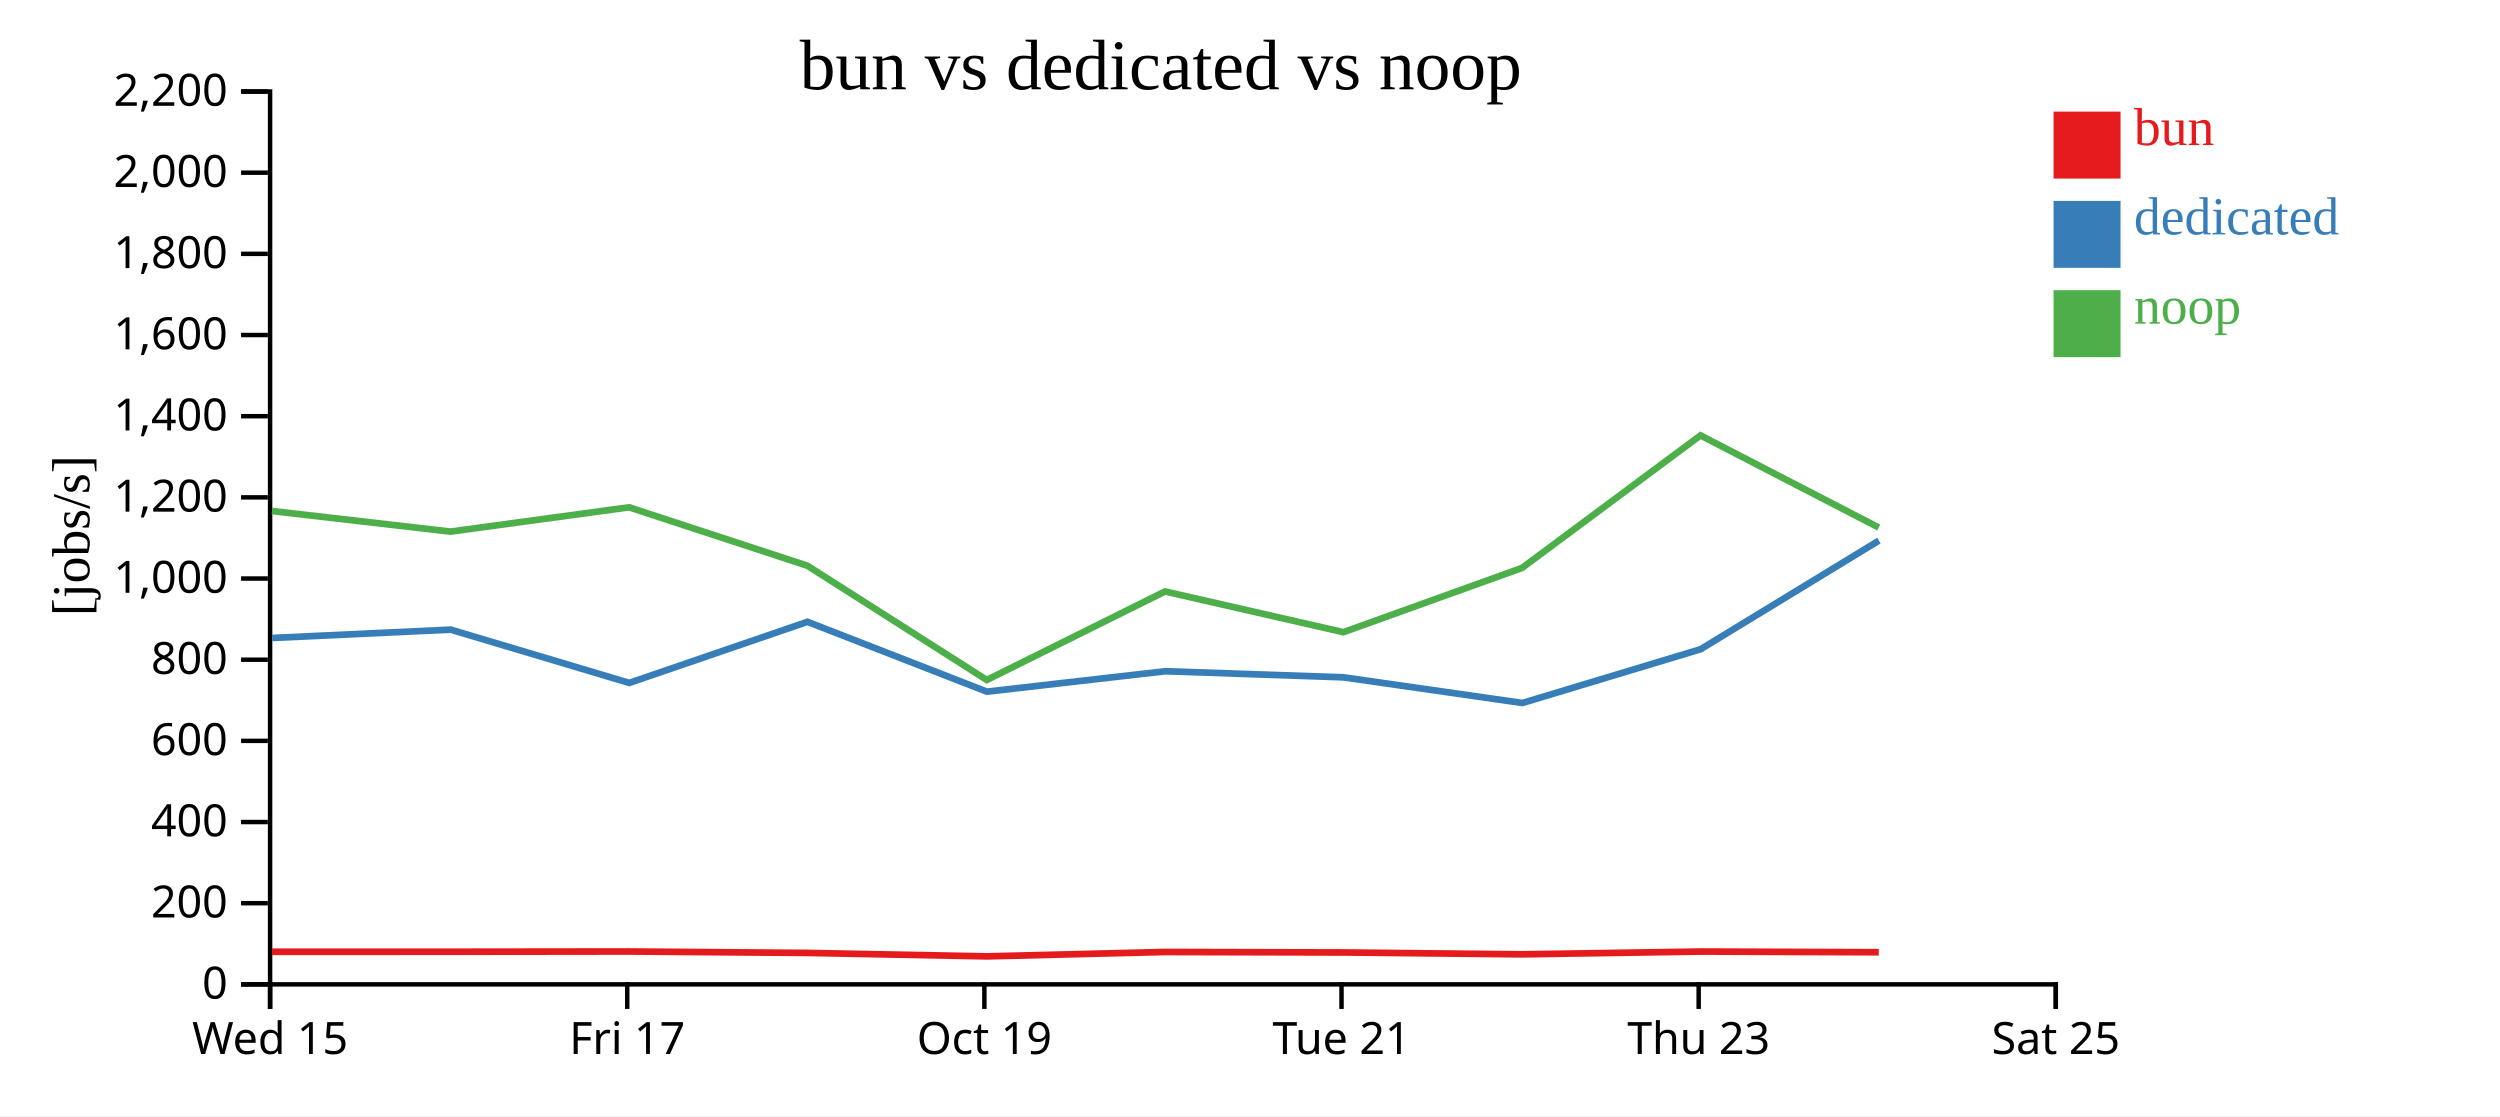
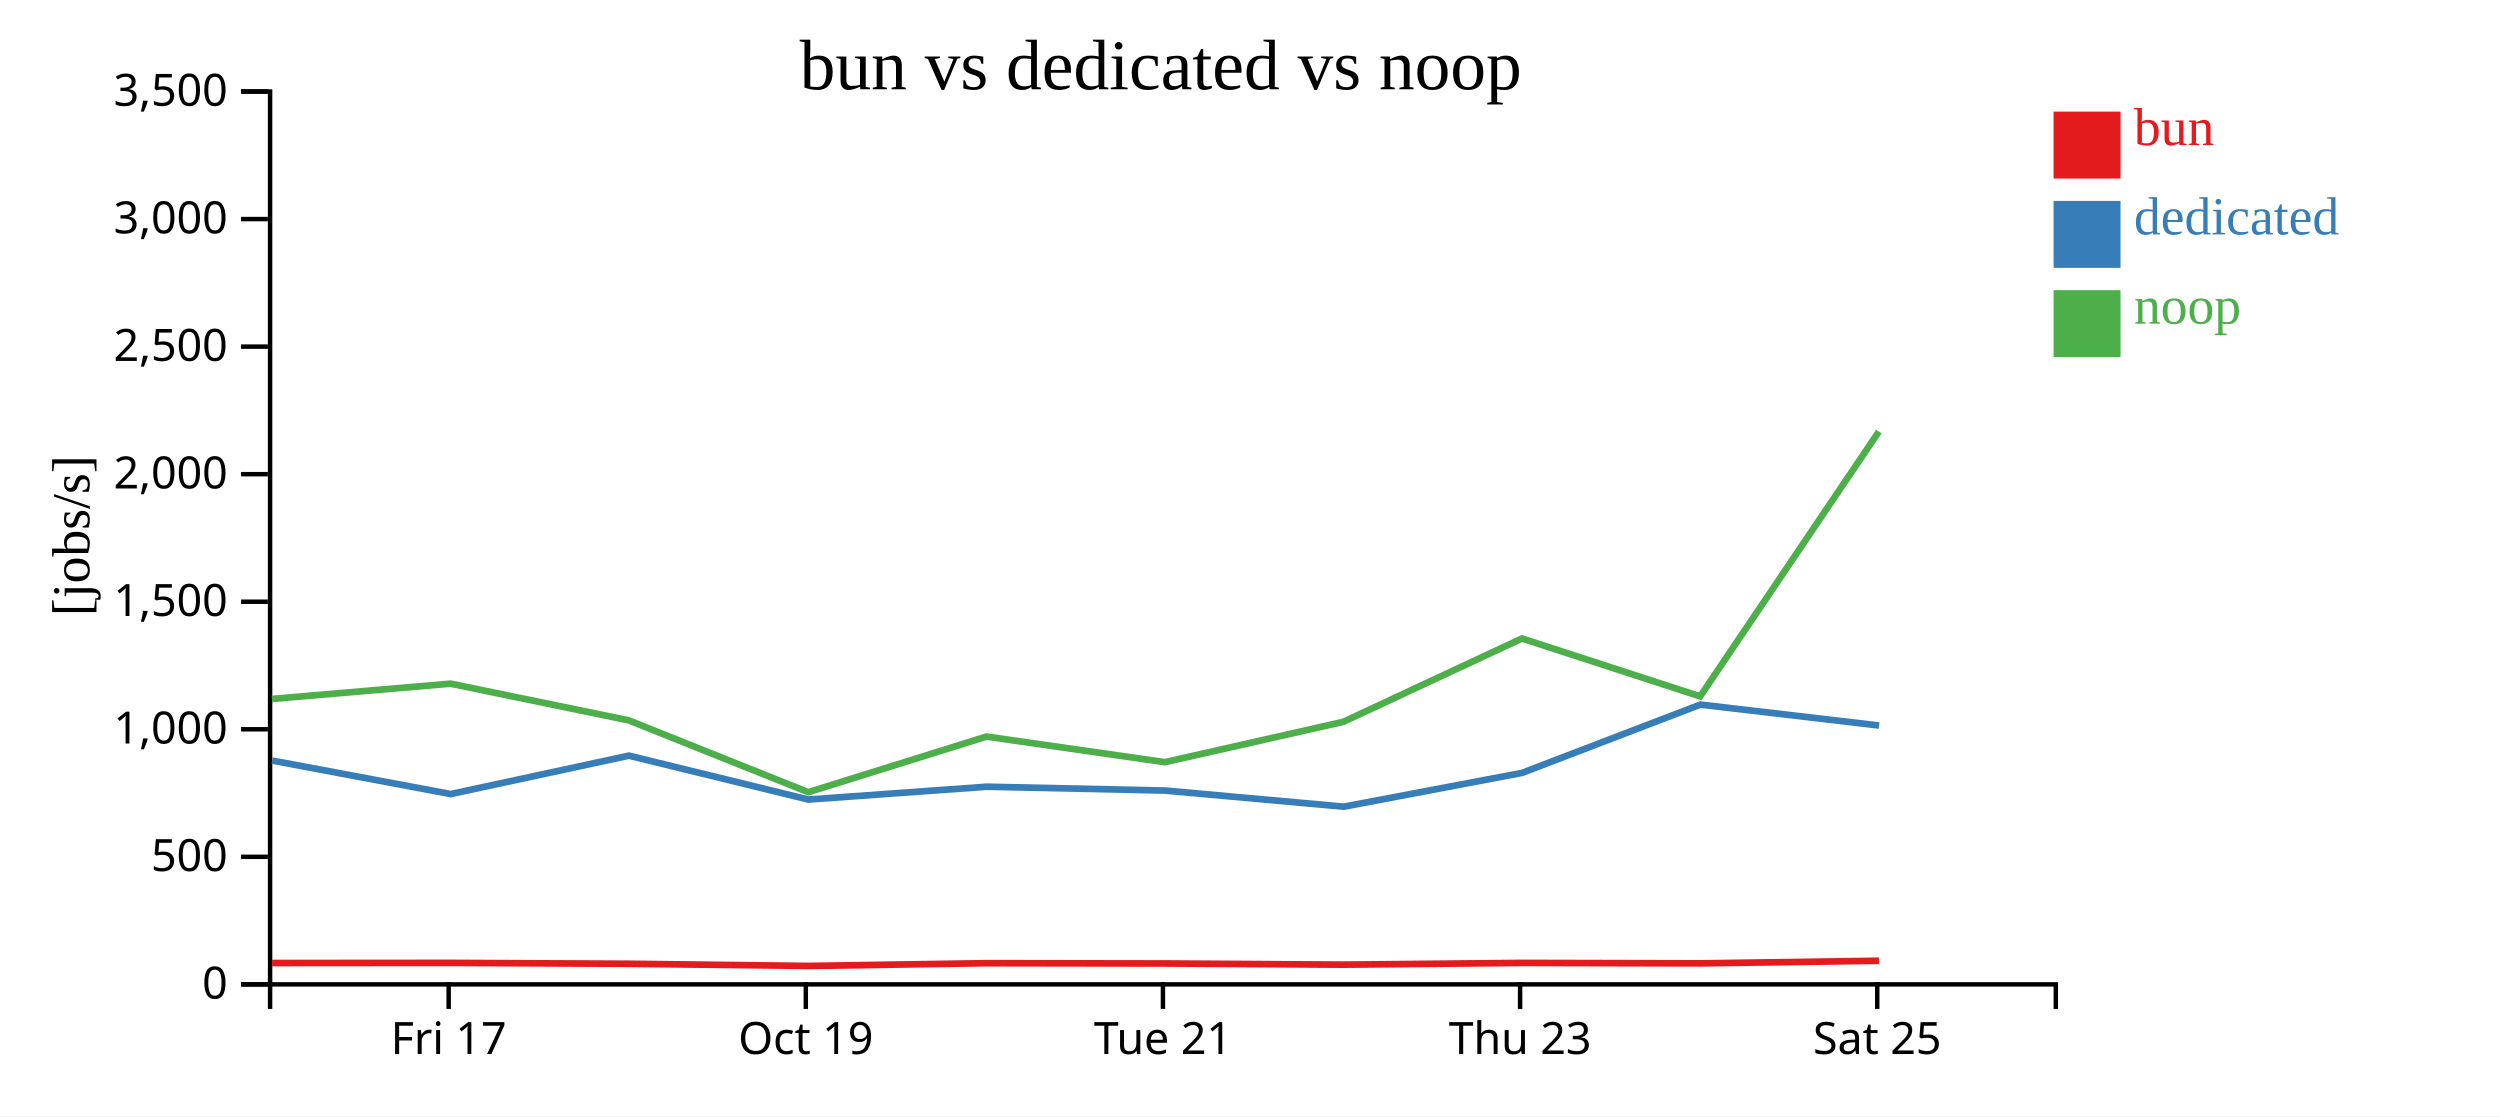
<svg xmlns="http://www.w3.org/2000/svg" width="560" height="250">
  <rect width="100%" height="100%" fill="white" />
  <g transform="translate(60,20)">
    <g transform="translate(0,200)" fill="none" font-size="10" font-family="sans-serif" text-anchor="middle">
      <path class="domain" stroke="currentColor" d="M0.5,6V0.5H400.5V6" />
-       <g class="tick" opacity="1" transform="translate(0.5,0)">
-         <line stroke="currentColor" y2="6" />
-         <text fill="currentColor" y="9" dy="0.71em">Wed 15</text>
-       </g>
-       <g class="tick" opacity="1" transform="translate(80.5,0)">
+       <g class="tick" opacity="1" transform="translate(40.5,0)">
        <line stroke="currentColor" y2="6" />
        <text fill="currentColor" y="9" dy="0.71em">Fri 17</text>
      </g>
-       <g class="tick" opacity="1" transform="translate(160.5,0)">
+       <g class="tick" opacity="1" transform="translate(120.5,0)">
        <line stroke="currentColor" y2="6" />
        <text fill="currentColor" y="9" dy="0.71em">Oct 19</text>
      </g>
-       <g class="tick" opacity="1" transform="translate(240.5,0)">
+       <g class="tick" opacity="1" transform="translate(200.5,0)">
        <line stroke="currentColor" y2="6" />
        <text fill="currentColor" y="9" dy="0.71em">Tue 21</text>
      </g>
-       <g class="tick" opacity="1" transform="translate(320.5,0)">
+       <g class="tick" opacity="1" transform="translate(280.5,0)">
        <line stroke="currentColor" y2="6" />
        <text fill="currentColor" y="9" dy="0.71em">Thu 23</text>
      </g>
-       <g class="tick" opacity="1" transform="translate(400.5,0)">
+       <g class="tick" opacity="1" transform="translate(360.5,0)">
        <line stroke="currentColor" y2="6" />
        <text fill="currentColor" y="9" dy="0.71em">Sat 25</text>
      </g>
    </g>
    <g fill="none" font-size="10" font-family="sans-serif" text-anchor="end">
      <path class="domain" stroke="currentColor" d="M-6,200.5H0.5V0.5H-6" />
      <g class="tick" opacity="1" transform="translate(0,200.5)">
        <line stroke="currentColor" x2="-6" />
        <text fill="currentColor" x="-9" dy="0.32em">0</text>
      </g>
-       <g class="tick" opacity="1" transform="translate(0,182.3182)">
+       <g class="tick" opacity="1" transform="translate(0,171.9286)">
        <line stroke="currentColor" x2="-6" />
-         <text fill="currentColor" x="-9" dy="0.32em">200</text>
+         <text fill="currentColor" x="-9" dy="0.32em">500</text>
      </g>
-       <g class="tick" opacity="1" transform="translate(0,164.1364)">
-         <line stroke="currentColor" x2="-6" />
-         <text fill="currentColor" x="-9" dy="0.32em">400</text>
-       </g>
-       <g class="tick" opacity="1" transform="translate(0,145.9545)">
-         <line stroke="currentColor" x2="-6" />
-         <text fill="currentColor" x="-9" dy="0.32em">600</text>
-       </g>
-       <g class="tick" opacity="1" transform="translate(0,127.7727)">
-         <line stroke="currentColor" x2="-6" />
-         <text fill="currentColor" x="-9" dy="0.32em">800</text>
-       </g>
-       <g class="tick" opacity="1" transform="translate(0,109.5909)">
+       <g class="tick" opacity="1" transform="translate(0,143.3571)">
        <line stroke="currentColor" x2="-6" />
        <text fill="currentColor" x="-9" dy="0.32em">1,000</text>
      </g>
-       <g class="tick" opacity="1" transform="translate(0,91.40909)">
+       <g class="tick" opacity="1" transform="translate(0,114.7857)">
        <line stroke="currentColor" x2="-6" />
-         <text fill="currentColor" x="-9" dy="0.32em">1,200</text>
+         <text fill="currentColor" x="-9" dy="0.32em">1,500</text>
      </g>
-       <g class="tick" opacity="1" transform="translate(0,73.22727)">
-         <line stroke="currentColor" x2="-6" />
-         <text fill="currentColor" x="-9" dy="0.32em">1,400</text>
-       </g>
-       <g class="tick" opacity="1" transform="translate(0,55.04545)">
-         <line stroke="currentColor" x2="-6" />
-         <text fill="currentColor" x="-9" dy="0.32em">1,600</text>
-       </g>
-       <g class="tick" opacity="1" transform="translate(0,36.86364)">
-         <line stroke="currentColor" x2="-6" />
-         <text fill="currentColor" x="-9" dy="0.32em">1,800</text>
-       </g>
-       <g class="tick" opacity="1" transform="translate(0,18.68182)">
+       <g class="tick" opacity="1" transform="translate(0,86.21429)">
        <line stroke="currentColor" x2="-6" />
        <text fill="currentColor" x="-9" dy="0.32em">2,000</text>
      </g>
+       <g class="tick" opacity="1" transform="translate(0,57.64286)">
+         <line stroke="currentColor" x2="-6" />
+         <text fill="currentColor" x="-9" dy="0.32em">2,500</text>
+       </g>
+       <g class="tick" opacity="1" transform="translate(0,29.07143)">
+         <line stroke="currentColor" x2="-6" />
+         <text fill="currentColor" x="-9" dy="0.32em">3,000</text>
+       </g>
      <g class="tick" opacity="1" transform="translate(0,0.5)">
        <line stroke="currentColor" x2="-6" />
-         <text fill="currentColor" x="-9" dy="0.32em">2,200</text>
+         <text fill="currentColor" x="-9" dy="0.32em">3,500</text>
      </g>
    </g>
    <text text-anchor="middle" style="font-size: 12px" transform="rotate(-90)" y="-40" x="-100">[jobs/s]</text>
    <text text-anchor="middle" style="font-size: 16px" y="0" x="200">bun vs dedicated vs noop</text>
-     <path class="line" fill="none" stroke="#e41a1c" stroke-width="1.5" d="M0.925,193.198L40.923,193.19L80.931,193.139L120.862,193.453L161.057,194.226L200.98,193.245L240.926,193.35L280.945,193.769L320.924,193.15L360.845,193.305" />
-     <path class="line" fill="none" stroke="#377eb8" stroke-width="1.5" d="M0.953,122.906L40.95,121.038L80.95,132.975L120.868,119.287L161.056,134.93L201.017,130.357L240.957,131.723L281.007,137.472L320.949,125.422L360.877,101.094" />
-     <path class="line" fill="none" stroke="#4daf4a" stroke-width="1.5" d="M0.912,94.472L40.91,99.078L80.919,93.635L120.849,106.721L161.042,132.311L200.967,112.488L240.913,121.613L280.931,107.217L320.911,77.529L360.832,98.165" />
+     <path class="line" fill="none" stroke="#e41a1c" stroke-width="1.5" d="M0.923,195.72L40.931,195.687L80.862,195.885L121.057,196.37L160.98,195.754L200.926,195.82L240.945,196.083L280.924,195.694L320.845,195.792L360.88,195.21" />
+     <path class="line" fill="none" stroke="#377eb8" stroke-width="1.5" d="M0.95,150.367L40.95,157.87L80.868,149.266L121.056,159.099L161.017,156.224L200.957,157.083L241.007,160.697L280.949,153.122L320.877,137.83L360.926,142.517" />
+     <path class="line" fill="none" stroke="#4daf4a" stroke-width="1.5" d="M0.91,136.564L40.919,133.142L80.849,141.367L121.042,157.452L160.967,144.993L200.913,150.728L240.931,141.679L280.911,123.018L320.832,135.99L360.868,76.664" />
    <rect class="dot" x="400" y="5" width="15" height="15" style="fill: #e41a1c;" />
    <rect class="dot" x="400" y="25" width="15" height="15" style="fill: #377eb8;" />
    <rect class="dot" x="400" y="45" width="15" height="15" style="fill: #4daf4a;" />
    <text class="label" x="418" y="12.5" style="fill: #e41a1c; alignment-baseline: middle;" text-anchor="left">bun</text>
    <text class="label" x="418" y="32.5" style="fill: #377eb8; alignment-baseline: middle;" text-anchor="left">dedicated</text>
    <text class="label" x="418" y="52.5" style="fill: #4daf4a; alignment-baseline: middle;" text-anchor="left">noop</text>
  </g>
</svg>
